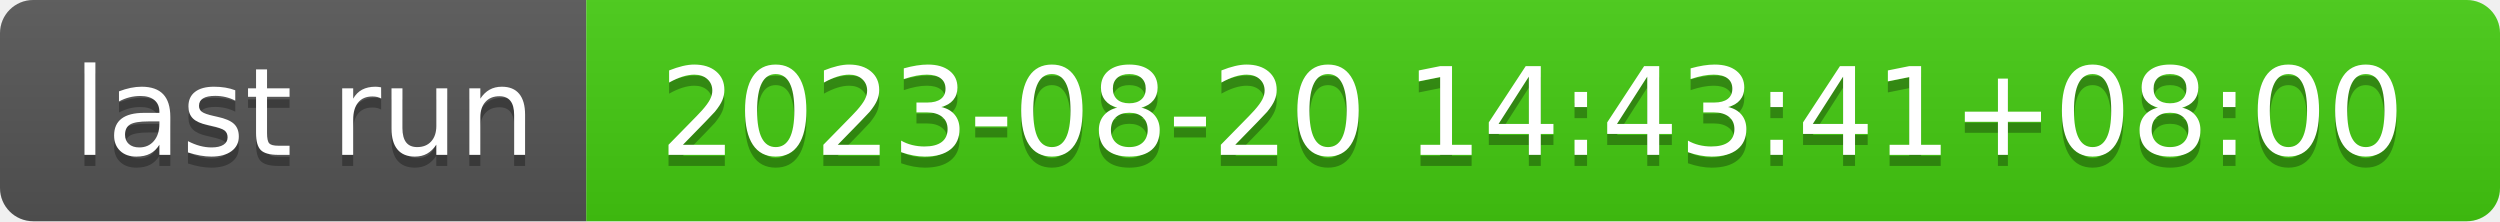
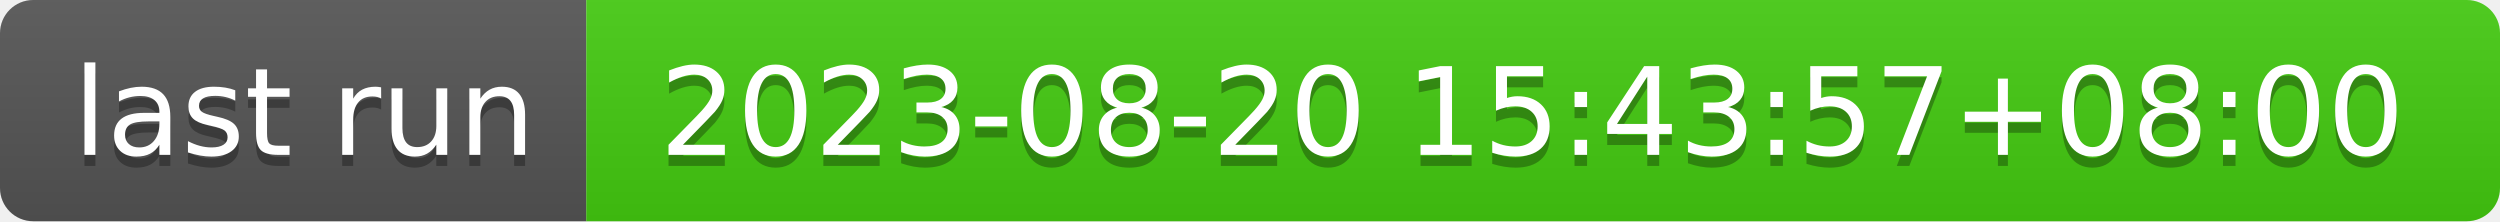
- <svg xmlns="http://www.w3.org/2000/svg" width="226" height="20" role="img" aria-label="last run: 2023-08-20 14:43:41+08:00">
+ <svg xmlns="http://www.w3.org/2000/svg" width="226" height="20" role="img" aria-label="last run: 2023-08-20 15:43:57+08:00">
  <linearGradient id="s" x2="0" y2="100%">
    <stop offset="0" stop-color="#bbb" stop-opacity=".1" />
    <stop offset="1" stop-opacity=".1" />
  </linearGradient>
  <clipPath id="r">
    <rect width="226" height="20" rx="3" fill="#fff" />
  </clipPath>
  <g clip-path="url(#r)">
    <rect width="53" height="20" fill="#555" />
    <rect x="53" width="173" height="20" fill="#4c1" />
    <rect width="226" height="20" fill="url(#s)" />
  </g>
  <g fill="#fff" text-anchor="middle" font-family="Verdana,Geneva,DejaVu Sans,sans-serif" text-rendering="geometricPrecision" font-size="110">
    <text aria-hidden="true" x="275" y="150" fill="#010101" fill-opacity=".3" transform="scale(.1)" textLength="430">last run</text>
    <text x="275" y="140" transform="scale(.1)" fill="#fff" textLength="430">last run</text>
-     <text aria-hidden="true" x="1385" y="150" fill="#010101" fill-opacity=".3" transform="scale(.1)" textLength="1630">2023-08-20 14:43:41+08:00</text>
-     <text x="1385" y="140" transform="scale(.1)" fill="#fff" textLength="1630">2023-08-20 14:43:41+08:00</text>
+     <text aria-hidden="true" x="1385" y="150" fill="#010101" fill-opacity=".3" transform="scale(.1)" textLength="1630">2023-08-20 15:43:57+08:00</text>
+     <text x="1385" y="140" transform="scale(.1)" fill="#fff" textLength="1630">2023-08-20 15:43:57+08:00</text>
  </g>
</svg>
